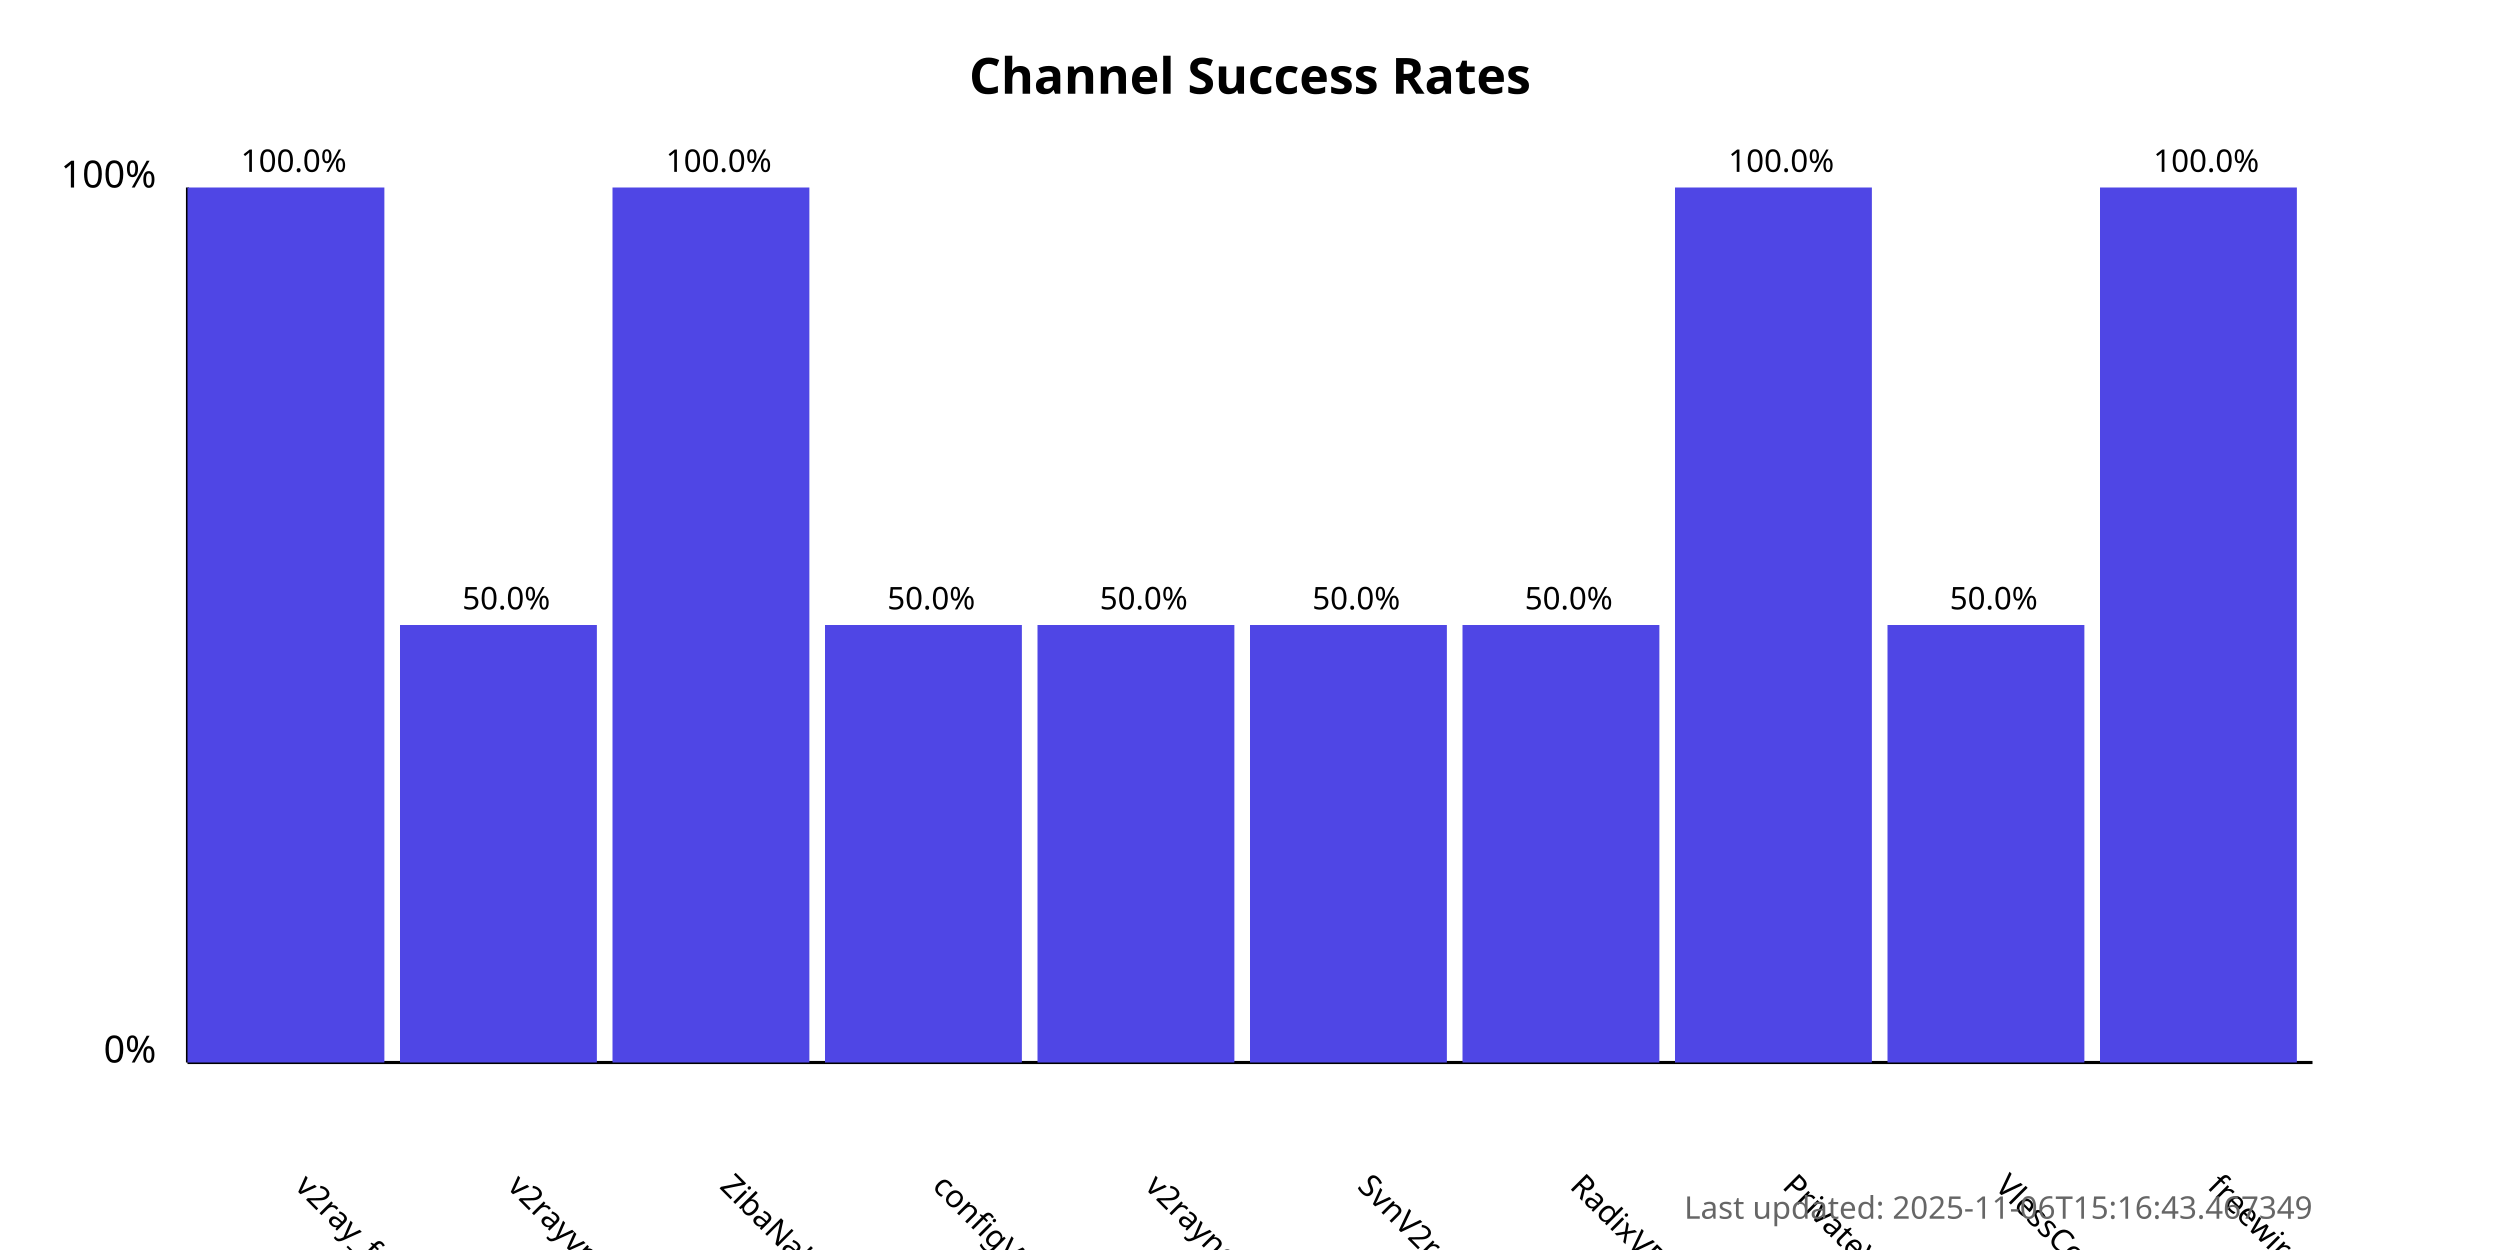
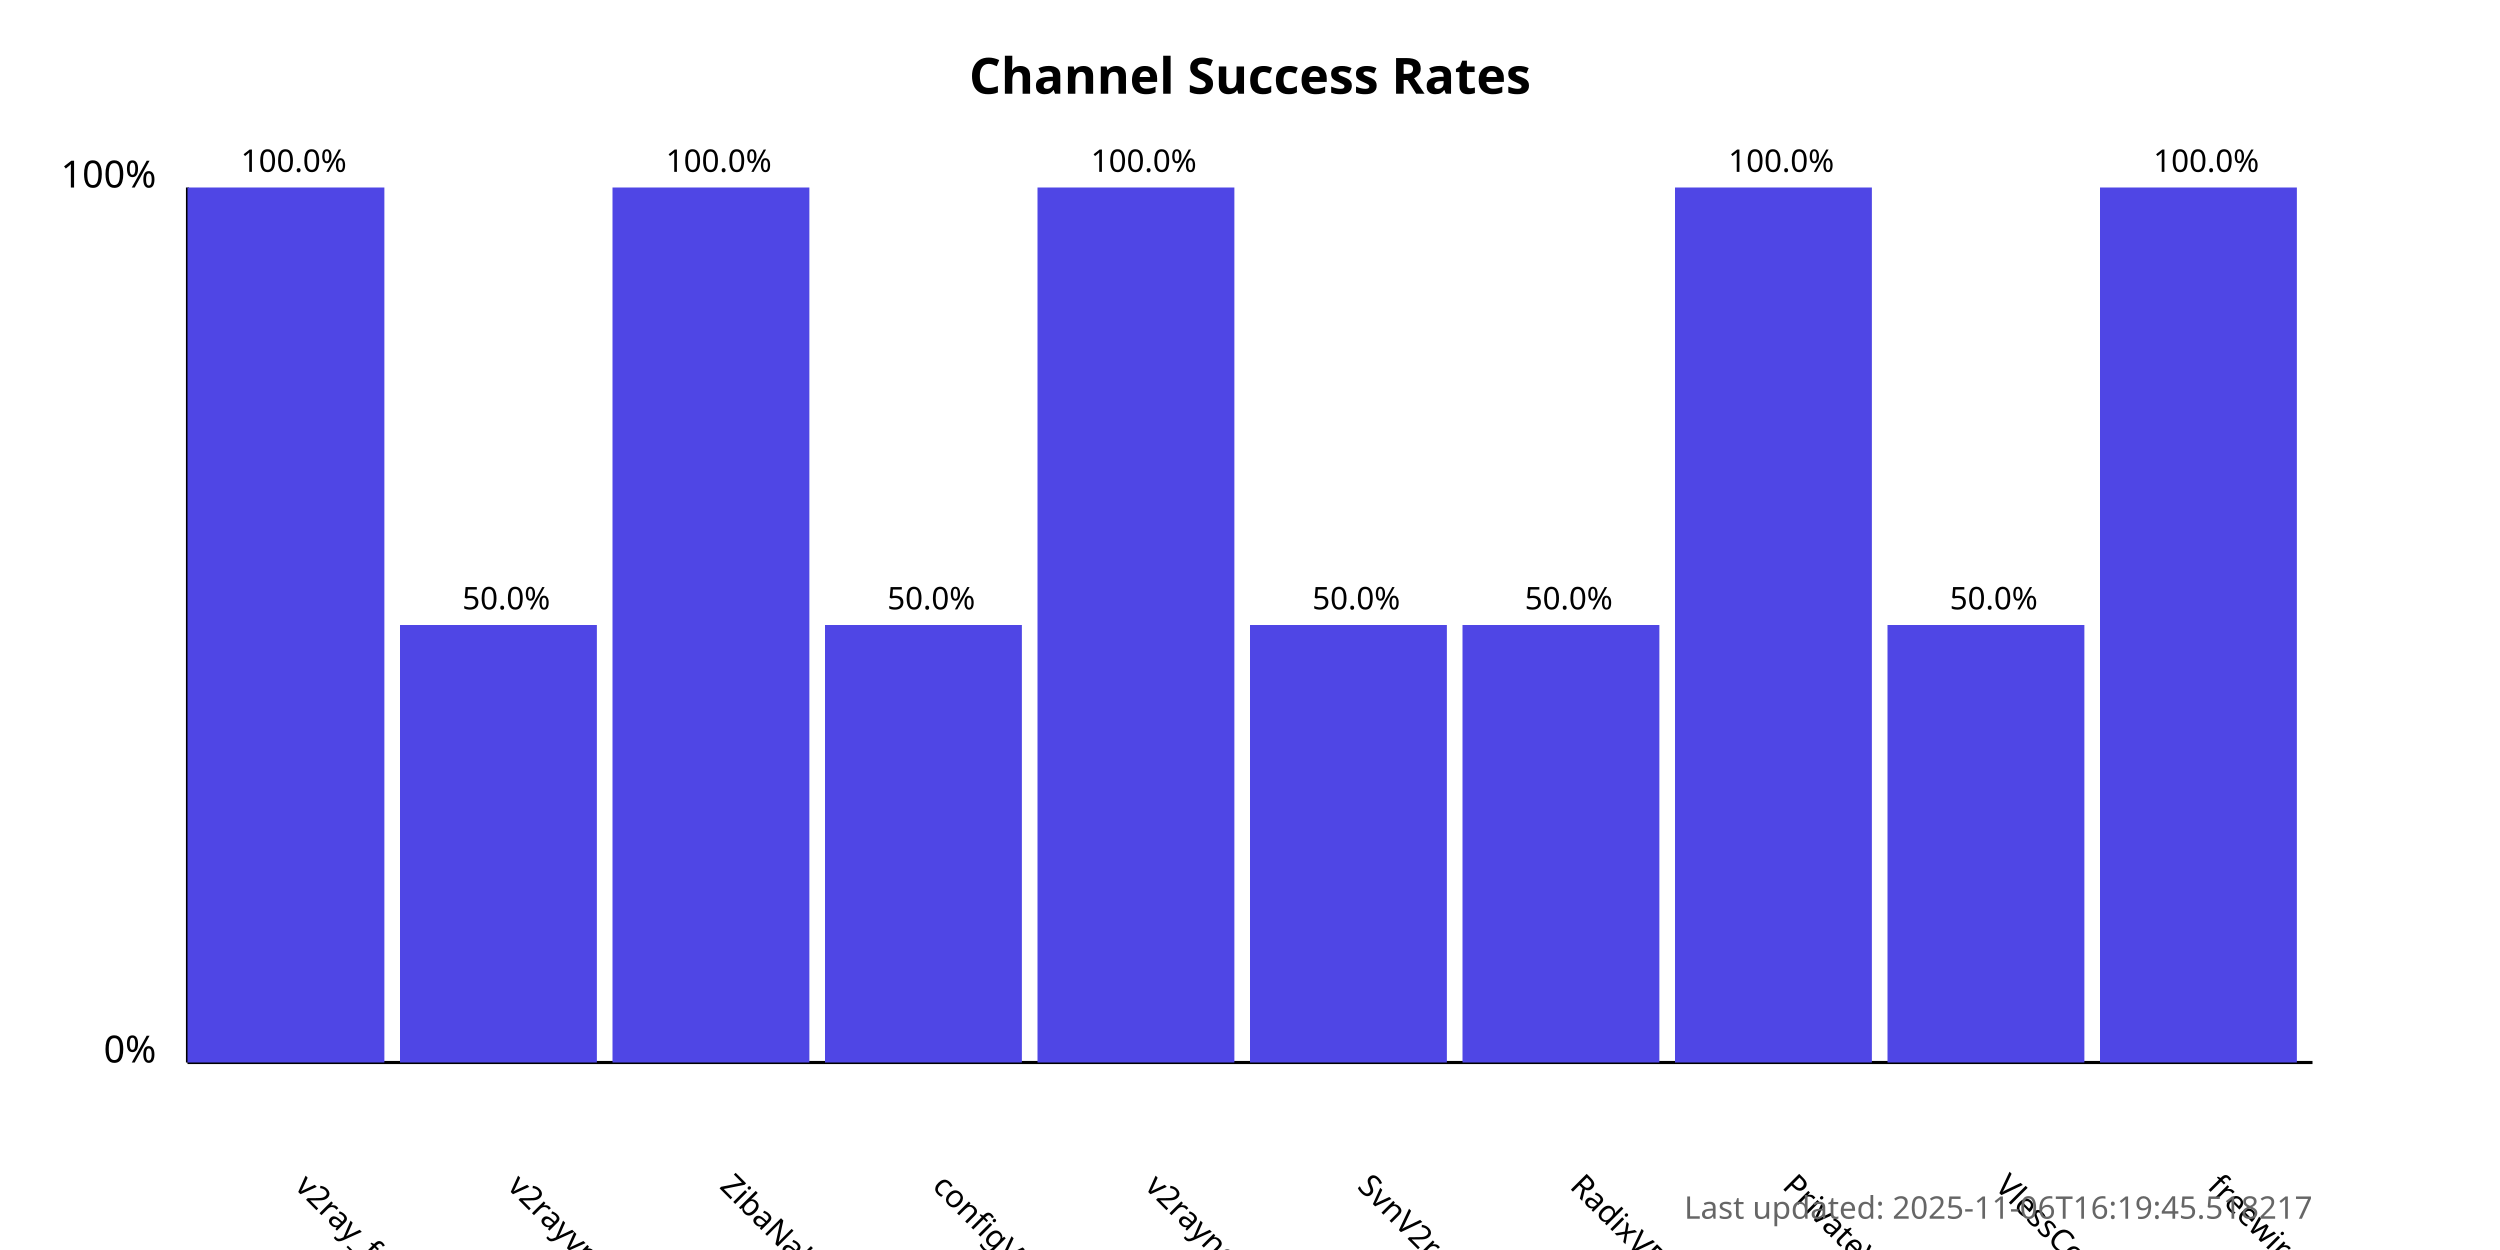
<svg xmlns="http://www.w3.org/2000/svg" width="800" height="400">
  <style>
            .chart-title { font: bold 16px sans-serif; }
            .axis-label { font: 12px sans-serif; }
            .tick-label { font: 10px sans-serif; }
            .bar { fill: #4f46e5; }
            .bar:hover { fill: #6366f1; }
            .timestamp { font: 10px sans-serif; fill: #666; }
        </style>
  <text x="400.0" y="30" text-anchor="middle" class="chart-title">
            Channel Success Rates
        </text>
  <line x1="60" y1="340" x2="60" y2="60" stroke="black" stroke-width="1" />
  <line x1="60" y1="340" x2="740" y2="340" stroke="black" stroke-width="1" />
  <text x="50" y="340" text-anchor="end" class="axis-label">0%</text>
  <text x="50" y="60" text-anchor="end" class="axis-label">100%</text>
  <g>
    <rect x="60" y="60.0" width="63.0" height="280.0" class="bar" />
    <text x="94.0" y="380" transform="rotate(45, 94.0, 380)" text-anchor="start" class="tick-label">
                v2ray_free_conf
            </text>
    <text x="94.0" y="55.0" text-anchor="middle" class="tick-label">
                100.0%
            </text>
  </g>
  <g>
    <rect x="128.0" y="200.0" width="63.0" height="140.0" class="bar" />
    <text x="162.0" y="380" transform="rotate(45, 162.0, 380)" text-anchor="start" class="tick-label">
                v2rayvpno
            </text>
    <text x="162.0" y="195.0" text-anchor="middle" class="tick-label">
                50.0%
            </text>
  </g>
  <g>
    <rect x="196.0" y="60.0" width="63.0" height="280.0" class="bar" />
    <text x="230.0" y="380" transform="rotate(45, 230.0, 380)" text-anchor="start" class="tick-label">
                ZibaNabz
            </text>
    <text x="230.0" y="55.0" text-anchor="middle" class="tick-label">
                100.0%
            </text>
  </g>
  <g>
    <rect x="264.0" y="200.0" width="63.0" height="140.0" class="bar" />
    <text x="298.0" y="380" transform="rotate(45, 298.0, 380)" text-anchor="start" class="tick-label">
                configV2rayForFree
            </text>
    <text x="298.0" y="195.0" text-anchor="middle" class="tick-label">
                50.0%
            </text>
  </g>
  <g>
-     <rect x="332.0" y="200.0" width="63.0" height="140.0" class="bar" />
+     <rect x="332.0" y="60.0" width="63.0" height="280.0" class="bar" />
    <text x="366.0" y="380" transform="rotate(45, 366.0, 380)" text-anchor="start" class="tick-label">
                v2rayngvpn
            </text>
-     <text x="366.0" y="195.0" text-anchor="middle" class="tick-label">
-                 50.0%
+     <text x="366.0" y="55.0" text-anchor="middle" class="tick-label">
+                 100.0%
            </text>
  </g>
  <g>
    <rect x="400.0" y="200.0" width="63.0" height="140.0" class="bar" />
    <text x="434.0" y="380" transform="rotate(45, 434.0, 380)" text-anchor="start" class="tick-label">
                SvnV2ray
            </text>
    <text x="434.0" y="195.0" text-anchor="middle" class="tick-label">
                50.0%
            </text>
  </g>
  <g>
    <rect x="468.0" y="200.0" width="63.0" height="140.0" class="bar" />
    <text x="502.0" y="380" transform="rotate(45, 502.0, 380)" text-anchor="start" class="tick-label">
                RadixVPN
            </text>
    <text x="502.0" y="195.0" text-anchor="middle" class="tick-label">
                50.0%
            </text>
  </g>
  <g>
    <rect x="536.0" y="60.0" width="63.0" height="280.0" class="bar" />
    <text x="570.0" y="380" transform="rotate(45, 570.0, 380)" text-anchor="start" class="tick-label">
                PrivateVPNs
            </text>
    <text x="570.0" y="55.0" text-anchor="middle" class="tick-label">
                100.0%
            </text>
  </g>
  <g>
    <rect x="604.0" y="200.0" width="63.0" height="140.0" class="bar" />
    <text x="638.0" y="380" transform="rotate(45, 638.0, 380)" text-anchor="start" class="tick-label">
                VlessConfig
            </text>
    <text x="638.0" y="195.0" text-anchor="middle" class="tick-label">
                50.0%
            </text>
  </g>
  <g>
    <rect x="672.0" y="60.0" width="63.0" height="280.0" class="bar" />
    <text x="706.0" y="380" transform="rotate(45, 706.0, 380)" text-anchor="start" class="tick-label">
                freewireguard
            </text>
    <text x="706.0" y="55.0" text-anchor="middle" class="tick-label">
                100.0%
            </text>
  </g>
  <text x="740" y="390" text-anchor="end" class="timestamp">
-             Last updated: 2025-11-06T15:16:43.467349
+             Last updated: 2025-11-06T16:19:45.518217
        </text>
</svg>
